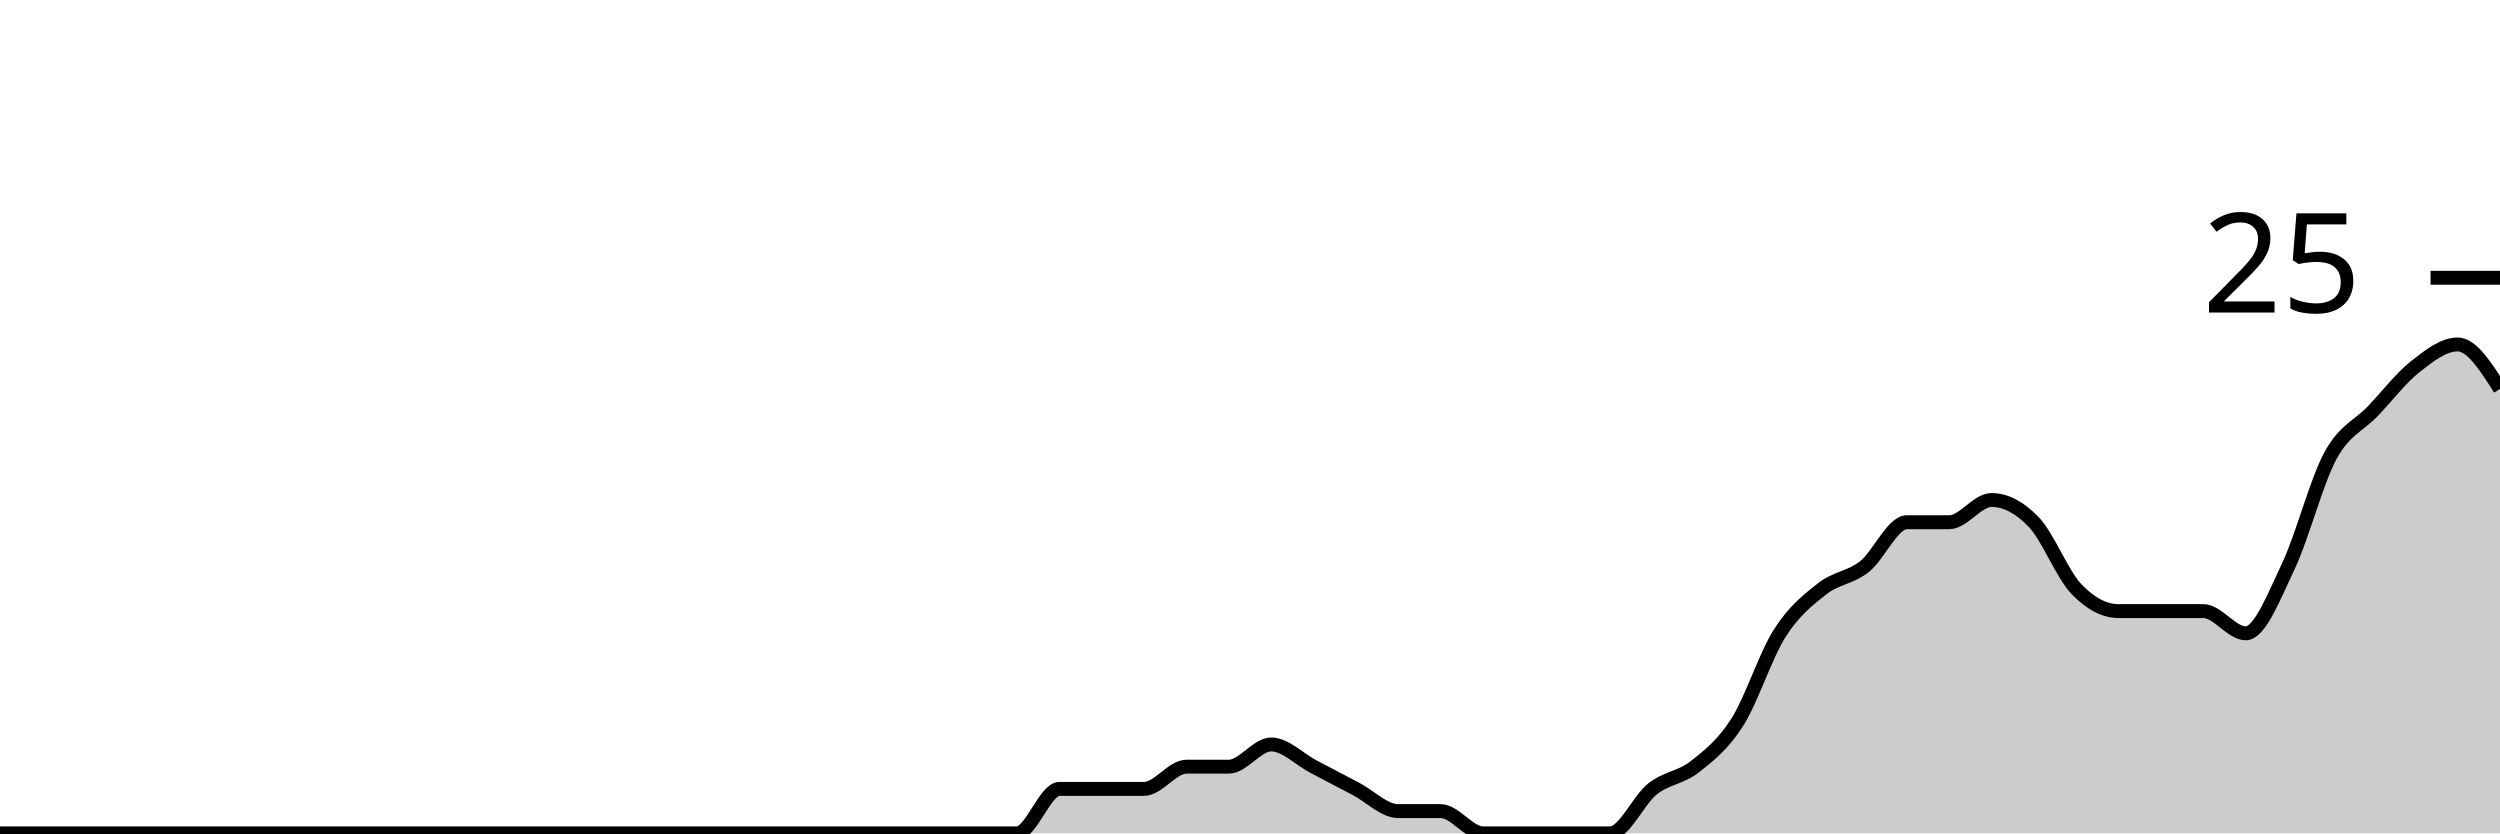
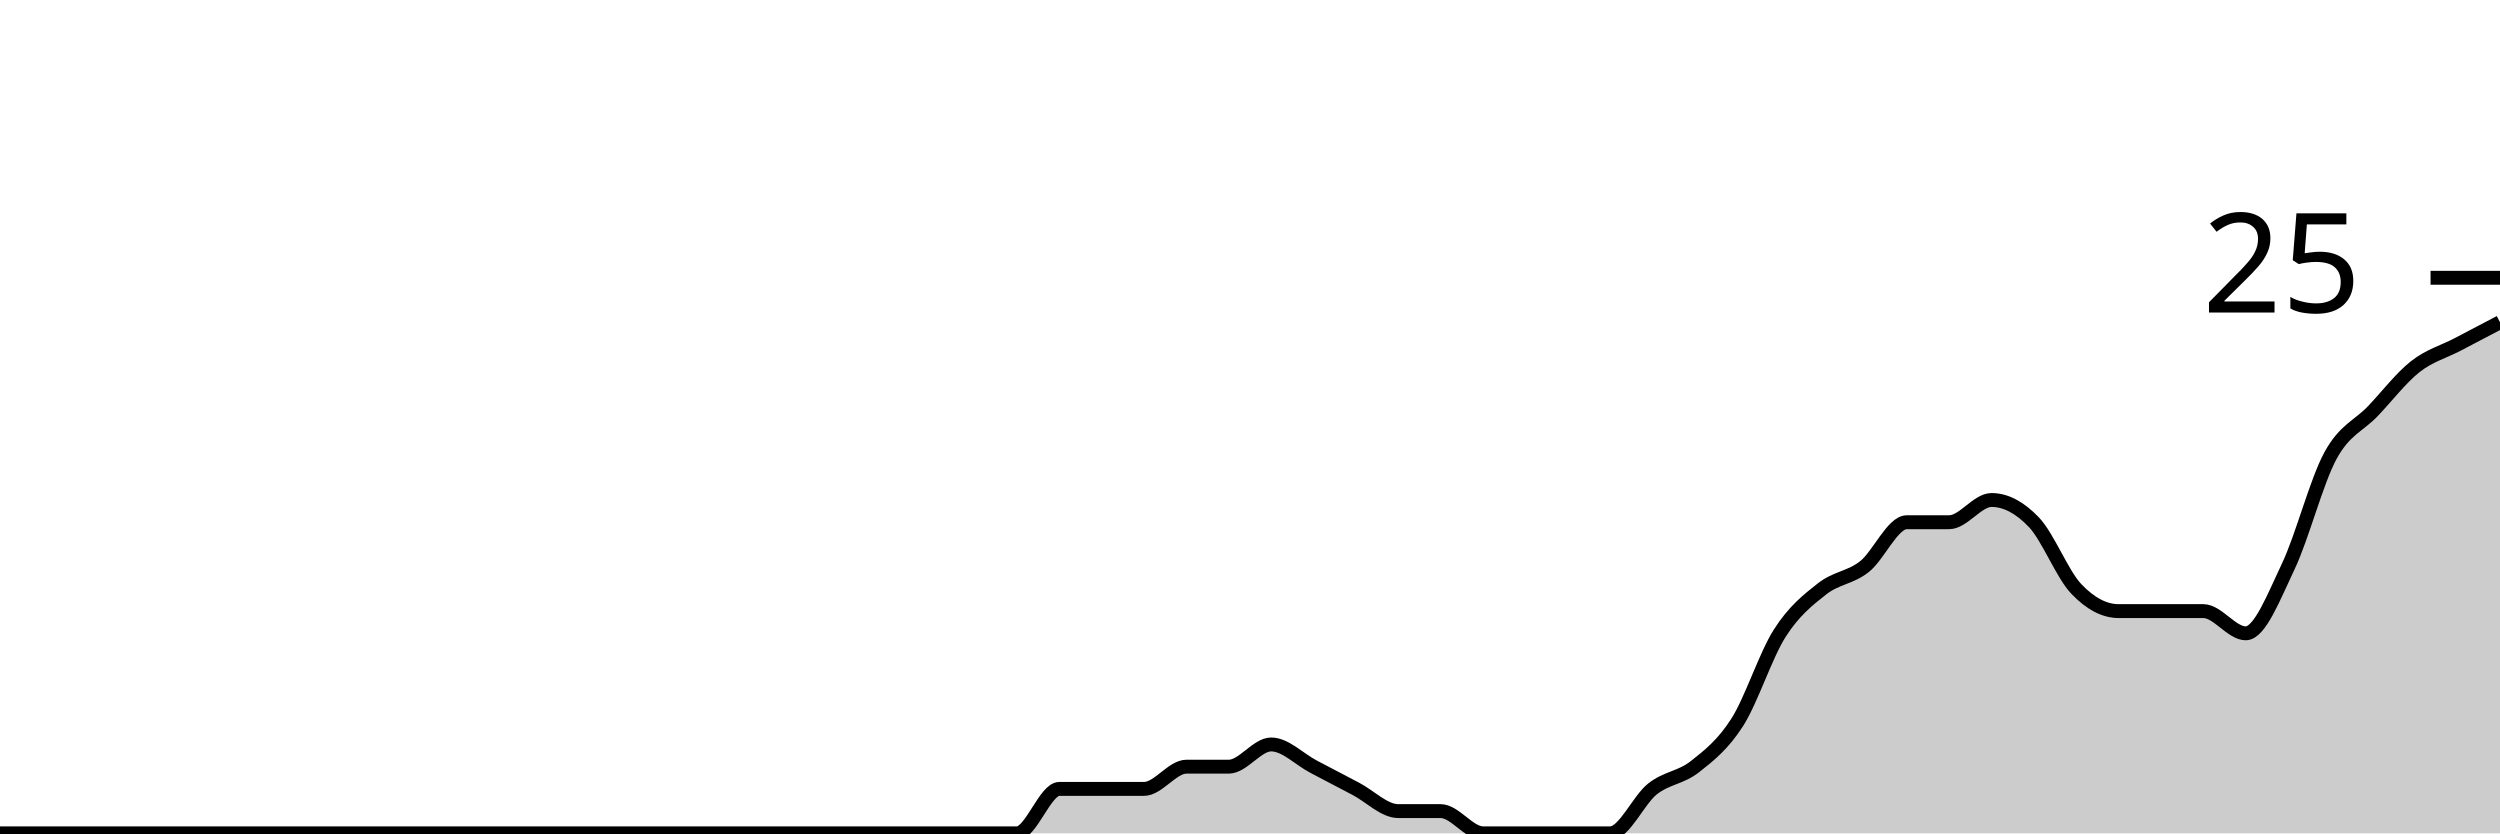
<svg xmlns="http://www.w3.org/2000/svg" viewBox="0 0 180 60">
  <g transform="translate(0,20)">
-     <path class="area" fill="rgba(0, 0, 0, 0.2)" d="M0,40C1.017,40,2.034,40,3.051,40C4.068,40,5.085,40,6.102,40C7.119,40,8.136,40,9.153,40C10.169,40,11.186,40,12.203,40C13.22,40,14.237,40,15.254,40C16.271,40,17.288,40,18.305,40C19.322,40,20.339,40,21.356,40C22.373,40,23.39,40,24.407,40C25.424,40,26.441,40,27.458,40C28.475,40,29.492,40,30.508,40C31.525,40,32.542,40,33.559,40C34.576,40,35.593,40,36.61,40C37.627,40,38.644,40,39.661,40C40.678,40,41.695,40,42.712,40C43.729,40,44.746,40,45.763,40C46.78,40,47.797,40,48.814,40C49.831,40,50.847,40,51.864,40C52.881,40,53.898,40,54.915,40C55.932,40,56.949,40,57.966,40C58.983,40,60,40,61.017,40C62.034,40,63.051,40,64.068,40C65.085,40,66.102,40,67.119,40C68.136,40,69.153,40,70.169,40C71.186,40,72.203,40,73.22,40C74.237,40,75.254,36.8,76.271,36.8C77.288,36.8,78.305,36.8,79.322,36.8C80.339,36.8,81.356,36.8,82.373,36.8C83.39,36.8,84.407,35.2,85.424,35.2C86.441,35.2,87.458,35.2,88.475,35.2C89.492,35.2,90.508,33.6,91.525,33.6C92.542,33.6,93.559,34.667,94.576,35.2C95.593,35.733,96.61,36.267,97.627,36.8C98.644,37.333,99.661,38.4,100.678,38.4C101.695,38.4,102.712,38.4,103.729,38.4C104.746,38.4,105.763,40,106.78,40C107.797,40,108.814,40,109.831,40C110.847,40,111.864,40,112.881,40C113.898,40,114.915,40,115.932,40C116.949,40,117.966,37.6,118.983,36.8C120,36,121.017,36,122.034,35.2C123.051,34.4,124.068,33.6,125.085,32C126.102,30.4,127.119,27.2,128.136,25.6C129.153,24,130.169,23.2,131.186,22.4C132.203,21.6,133.22,21.6,134.237,20.8C135.254,20,136.271,17.6,137.288,17.6C138.305,17.6,139.322,17.6,140.339,17.6C141.356,17.6,142.373,16,143.39,16C144.407,16,145.424,16.533,146.441,17.6C147.458,18.667,148.475,21.333,149.492,22.4C150.508,23.467,151.525,24,152.542,24C153.559,24,154.576,24,155.593,24C156.61,24,157.627,24,158.644,24C159.661,24,160.678,25.6,161.695,25.6C162.712,25.6,163.729,22.933,164.746,20.8C165.763,18.667,166.78,14.667,167.797,12.8C168.814,10.933,169.831,10.667,170.847,9.6C171.864,8.533,172.881,7.2,173.898,6.4C174.915,5.6,175.932,4.8,176.949,4.8C177.966,4.8,178.983,6.4,180,8L180,40C178.983,40,177.966,40,176.949,40C175.932,40,174.915,40,173.898,40C172.881,40,171.864,40,170.847,40C169.831,40,168.814,40,167.797,40C166.78,40,165.763,40,164.746,40C163.729,40,162.712,40,161.695,40C160.678,40,159.661,40,158.644,40C157.627,40,156.61,40,155.593,40C154.576,40,153.559,40,152.542,40C151.525,40,150.508,40,149.492,40C148.475,40,147.458,40,146.441,40C145.424,40,144.407,40,143.39,40C142.373,40,141.356,40,140.339,40C139.322,40,138.305,40,137.288,40C136.271,40,135.254,40,134.237,40C133.22,40,132.203,40,131.186,40C130.169,40,129.153,40,128.136,40C127.119,40,126.102,40,125.085,40C124.068,40,123.051,40,122.034,40C121.017,40,120,40,118.983,40C117.966,40,116.949,40,115.932,40C114.915,40,113.898,40,112.881,40C111.864,40,110.847,40,109.831,40C108.814,40,107.797,40,106.78,40C105.763,40,104.746,40,103.729,40C102.712,40,101.695,40,100.678,40C99.661,40,98.644,40,97.627,40C96.61,40,95.593,40,94.576,40C93.559,40,92.542,40,91.525,40C90.508,40,89.492,40,88.475,40C87.458,40,86.441,40,85.424,40C84.407,40,83.39,40,82.373,40C81.356,40,80.339,40,79.322,40C78.305,40,77.288,40,76.271,40C75.254,40,74.237,40,73.22,40C72.203,40,71.186,40,70.169,40C69.153,40,68.136,40,67.119,40C66.102,40,65.085,40,64.068,40C63.051,40,62.034,40,61.017,40C60,40,58.983,40,57.966,40C56.949,40,55.932,40,54.915,40C53.898,40,52.881,40,51.864,40C50.847,40,49.831,40,48.814,40C47.797,40,46.78,40,45.763,40C44.746,40,43.729,40,42.712,40C41.695,40,40.678,40,39.661,40C38.644,40,37.627,40,36.61,40C35.593,40,34.576,40,33.559,40C32.542,40,31.525,40,30.508,40C29.492,40,28.475,40,27.458,40C26.441,40,25.424,40,24.407,40C23.39,40,22.373,40,21.356,40C20.339,40,19.322,40,18.305,40C17.288,40,16.271,40,15.254,40C14.237,40,13.22,40,12.203,40C11.186,40,10.169,40,9.153,40C8.136,40,7.119,40,6.102,40C5.085,40,4.068,40,3.051,40C2.034,40,1.017,40,0,40Z" />
-     <path class="line" stroke="black" fill="none" d="M0,40C1.017,40,2.034,40,3.051,40C4.068,40,5.085,40,6.102,40C7.119,40,8.136,40,9.153,40C10.169,40,11.186,40,12.203,40C13.22,40,14.237,40,15.254,40C16.271,40,17.288,40,18.305,40C19.322,40,20.339,40,21.356,40C22.373,40,23.39,40,24.407,40C25.424,40,26.441,40,27.458,40C28.475,40,29.492,40,30.508,40C31.525,40,32.542,40,33.559,40C34.576,40,35.593,40,36.61,40C37.627,40,38.644,40,39.661,40C40.678,40,41.695,40,42.712,40C43.729,40,44.746,40,45.763,40C46.78,40,47.797,40,48.814,40C49.831,40,50.847,40,51.864,40C52.881,40,53.898,40,54.915,40C55.932,40,56.949,40,57.966,40C58.983,40,60,40,61.017,40C62.034,40,63.051,40,64.068,40C65.085,40,66.102,40,67.119,40C68.136,40,69.153,40,70.169,40C71.186,40,72.203,40,73.22,40C74.237,40,75.254,36.8,76.271,36.8C77.288,36.8,78.305,36.8,79.322,36.8C80.339,36.8,81.356,36.8,82.373,36.8C83.39,36.8,84.407,35.2,85.424,35.2C86.441,35.2,87.458,35.2,88.475,35.2C89.492,35.2,90.508,33.6,91.525,33.6C92.542,33.6,93.559,34.667,94.576,35.2C95.593,35.733,96.61,36.267,97.627,36.8C98.644,37.333,99.661,38.4,100.678,38.4C101.695,38.4,102.712,38.4,103.729,38.4C104.746,38.4,105.763,40,106.78,40C107.797,40,108.814,40,109.831,40C110.847,40,111.864,40,112.881,40C113.898,40,114.915,40,115.932,40C116.949,40,117.966,37.6,118.983,36.8C120,36,121.017,36,122.034,35.2C123.051,34.4,124.068,33.6,125.085,32C126.102,30.4,127.119,27.2,128.136,25.6C129.153,24,130.169,23.2,131.186,22.4C132.203,21.6,133.22,21.6,134.237,20.8C135.254,20,136.271,17.6,137.288,17.6C138.305,17.6,139.322,17.6,140.339,17.6C141.356,17.6,142.373,16,143.39,16C144.407,16,145.424,16.533,146.441,17.6C147.458,18.667,148.475,21.333,149.492,22.4C150.508,23.467,151.525,24,152.542,24C153.559,24,154.576,24,155.593,24C156.61,24,157.627,24,158.644,24C159.661,24,160.678,25.6,161.695,25.6C162.712,25.6,163.729,22.933,164.746,20.8C165.763,18.667,166.78,14.667,167.797,12.8C168.814,10.933,169.831,10.667,170.847,9.6C171.864,8.533,172.881,7.2,173.898,6.4C174.915,5.6,175.932,4.8,176.949,4.8C177.966,4.8,178.983,6.4,180,8" />
+     <path class="area" fill="rgba(0, 0, 0, 0.2)" d="M0,40C1.017,40,2.034,40,3.051,40C4.068,40,5.085,40,6.102,40C7.119,40,8.136,40,9.153,40C10.169,40,11.186,40,12.203,40C13.22,40,14.237,40,15.254,40C16.271,40,17.288,40,18.305,40C19.322,40,20.339,40,21.356,40C22.373,40,23.39,40,24.407,40C25.424,40,26.441,40,27.458,40C28.475,40,29.492,40,30.508,40C31.525,40,32.542,40,33.559,40C34.576,40,35.593,40,36.61,40C37.627,40,38.644,40,39.661,40C40.678,40,41.695,40,42.712,40C43.729,40,44.746,40,45.763,40C46.78,40,47.797,40,48.814,40C49.831,40,50.847,40,51.864,40C52.881,40,53.898,40,54.915,40C55.932,40,56.949,40,57.966,40C58.983,40,60,40,61.017,40C62.034,40,63.051,40,64.068,40C65.085,40,66.102,40,67.119,40C68.136,40,69.153,40,70.169,40C71.186,40,72.203,40,73.22,40C74.237,40,75.254,36.8,76.271,36.8C77.288,36.8,78.305,36.8,79.322,36.8C80.339,36.8,81.356,36.8,82.373,36.8C83.39,36.8,84.407,35.2,85.424,35.2C86.441,35.2,87.458,35.2,88.475,35.2C89.492,35.2,90.508,33.6,91.525,33.6C92.542,33.6,93.559,34.667,94.576,35.2C95.593,35.733,96.61,36.267,97.627,36.8C98.644,37.333,99.661,38.4,100.678,38.4C101.695,38.4,102.712,38.4,103.729,38.4C104.746,38.4,105.763,40,106.78,40C107.797,40,108.814,40,109.831,40C110.847,40,111.864,40,112.881,40C113.898,40,114.915,40,115.932,40C116.949,40,117.966,37.6,118.983,36.8C120,36,121.017,36,122.034,35.2C123.051,34.4,124.068,33.6,125.085,32C126.102,30.4,127.119,27.2,128.136,25.6C129.153,24,130.169,23.2,131.186,22.4C132.203,21.6,133.22,21.6,134.237,20.8C135.254,20,136.271,17.6,137.288,17.6C138.305,17.6,139.322,17.6,140.339,17.6C141.356,17.6,142.373,16,143.39,16C144.407,16,145.424,16.533,146.441,17.6C147.458,18.667,148.475,21.333,149.492,22.4C150.508,23.467,151.525,24,152.542,24C153.559,24,154.576,24,155.593,24C156.61,24,157.627,24,158.644,24C159.661,24,160.678,25.6,161.695,25.6C162.712,25.6,163.729,22.933,164.746,20.8C165.763,18.667,166.78,14.667,167.797,12.8C168.814,10.933,169.831,10.667,170.847,9.6C171.864,8.533,172.881,7.2,173.898,6.4C174.915,5.6,175.932,5.333,176.949,4.8C177.966,4.267,178.983,3.733,180,3.2L180,40C178.983,40,177.966,40,176.949,40C175.932,40,174.915,40,173.898,40C172.881,40,171.864,40,170.847,40C169.831,40,168.814,40,167.797,40C166.78,40,165.763,40,164.746,40C163.729,40,162.712,40,161.695,40C160.678,40,159.661,40,158.644,40C157.627,40,156.61,40,155.593,40C154.576,40,153.559,40,152.542,40C151.525,40,150.508,40,149.492,40C148.475,40,147.458,40,146.441,40C145.424,40,144.407,40,143.39,40C142.373,40,141.356,40,140.339,40C139.322,40,138.305,40,137.288,40C136.271,40,135.254,40,134.237,40C133.22,40,132.203,40,131.186,40C130.169,40,129.153,40,128.136,40C127.119,40,126.102,40,125.085,40C124.068,40,123.051,40,122.034,40C121.017,40,120,40,118.983,40C117.966,40,116.949,40,115.932,40C114.915,40,113.898,40,112.881,40C111.864,40,110.847,40,109.831,40C108.814,40,107.797,40,106.78,40C105.763,40,104.746,40,103.729,40C102.712,40,101.695,40,100.678,40C99.661,40,98.644,40,97.627,40C96.61,40,95.593,40,94.576,40C93.559,40,92.542,40,91.525,40C90.508,40,89.492,40,88.475,40C87.458,40,86.441,40,85.424,40C84.407,40,83.39,40,82.373,40C81.356,40,80.339,40,79.322,40C78.305,40,77.288,40,76.271,40C75.254,40,74.237,40,73.22,40C72.203,40,71.186,40,70.169,40C69.153,40,68.136,40,67.119,40C66.102,40,65.085,40,64.068,40C63.051,40,62.034,40,61.017,40C60,40,58.983,40,57.966,40C56.949,40,55.932,40,54.915,40C53.898,40,52.881,40,51.864,40C50.847,40,49.831,40,48.814,40C47.797,40,46.78,40,45.763,40C44.746,40,43.729,40,42.712,40C41.695,40,40.678,40,39.661,40C38.644,40,37.627,40,36.61,40C35.593,40,34.576,40,33.559,40C32.542,40,31.525,40,30.508,40C29.492,40,28.475,40,27.458,40C26.441,40,25.424,40,24.407,40C23.39,40,22.373,40,21.356,40C20.339,40,19.322,40,18.305,40C17.288,40,16.271,40,15.254,40C14.237,40,13.22,40,12.203,40C11.186,40,10.169,40,9.153,40C8.136,40,7.119,40,6.102,40C5.085,40,4.068,40,3.051,40C2.034,40,1.017,40,0,40Z" />
+     <path class="line" stroke="black" fill="none" d="M0,40C1.017,40,2.034,40,3.051,40C4.068,40,5.085,40,6.102,40C7.119,40,8.136,40,9.153,40C10.169,40,11.186,40,12.203,40C13.22,40,14.237,40,15.254,40C16.271,40,17.288,40,18.305,40C19.322,40,20.339,40,21.356,40C22.373,40,23.39,40,24.407,40C25.424,40,26.441,40,27.458,40C28.475,40,29.492,40,30.508,40C31.525,40,32.542,40,33.559,40C34.576,40,35.593,40,36.61,40C37.627,40,38.644,40,39.661,40C40.678,40,41.695,40,42.712,40C43.729,40,44.746,40,45.763,40C46.78,40,47.797,40,48.814,40C49.831,40,50.847,40,51.864,40C52.881,40,53.898,40,54.915,40C55.932,40,56.949,40,57.966,40C58.983,40,60,40,61.017,40C62.034,40,63.051,40,64.068,40C65.085,40,66.102,40,67.119,40C68.136,40,69.153,40,70.169,40C71.186,40,72.203,40,73.22,40C74.237,40,75.254,36.8,76.271,36.8C77.288,36.8,78.305,36.8,79.322,36.8C80.339,36.8,81.356,36.8,82.373,36.8C83.39,36.8,84.407,35.2,85.424,35.2C86.441,35.2,87.458,35.2,88.475,35.2C89.492,35.2,90.508,33.6,91.525,33.6C92.542,33.6,93.559,34.667,94.576,35.2C95.593,35.733,96.61,36.267,97.627,36.8C98.644,37.333,99.661,38.4,100.678,38.4C101.695,38.4,102.712,38.4,103.729,38.4C104.746,38.4,105.763,40,106.78,40C107.797,40,108.814,40,109.831,40C110.847,40,111.864,40,112.881,40C113.898,40,114.915,40,115.932,40C116.949,40,117.966,37.6,118.983,36.8C120,36,121.017,36,122.034,35.2C123.051,34.4,124.068,33.6,125.085,32C126.102,30.4,127.119,27.2,128.136,25.6C129.153,24,130.169,23.2,131.186,22.4C132.203,21.6,133.22,21.6,134.237,20.8C135.254,20,136.271,17.6,137.288,17.6C138.305,17.6,139.322,17.6,140.339,17.6C141.356,17.6,142.373,16,143.39,16C144.407,16,145.424,16.533,146.441,17.6C147.458,18.667,148.475,21.333,149.492,22.4C150.508,23.467,151.525,24,152.542,24C153.559,24,154.576,24,155.593,24C156.61,24,157.627,24,158.644,24C159.661,24,160.678,25.6,161.695,25.6C162.712,25.6,163.729,22.933,164.746,20.8C165.763,18.667,166.78,14.667,167.797,12.8C168.814,10.933,169.831,10.667,170.847,9.6C171.864,8.533,172.881,7.2,173.898,6.4C174.915,5.6,175.932,5.333,176.949,4.8C177.966,4.267,178.983,3.733,180,3.2" />
    <path class="axis-ceiling" stroke-width="1" stroke="black" fill="none" d="M175,0L180,0" />
    <text class="axis-ceiling-label" font-family="sans-serif" text-anchor="end" font-size="10px" x="170" y="2.5">25</text>
  </g>
</svg>
